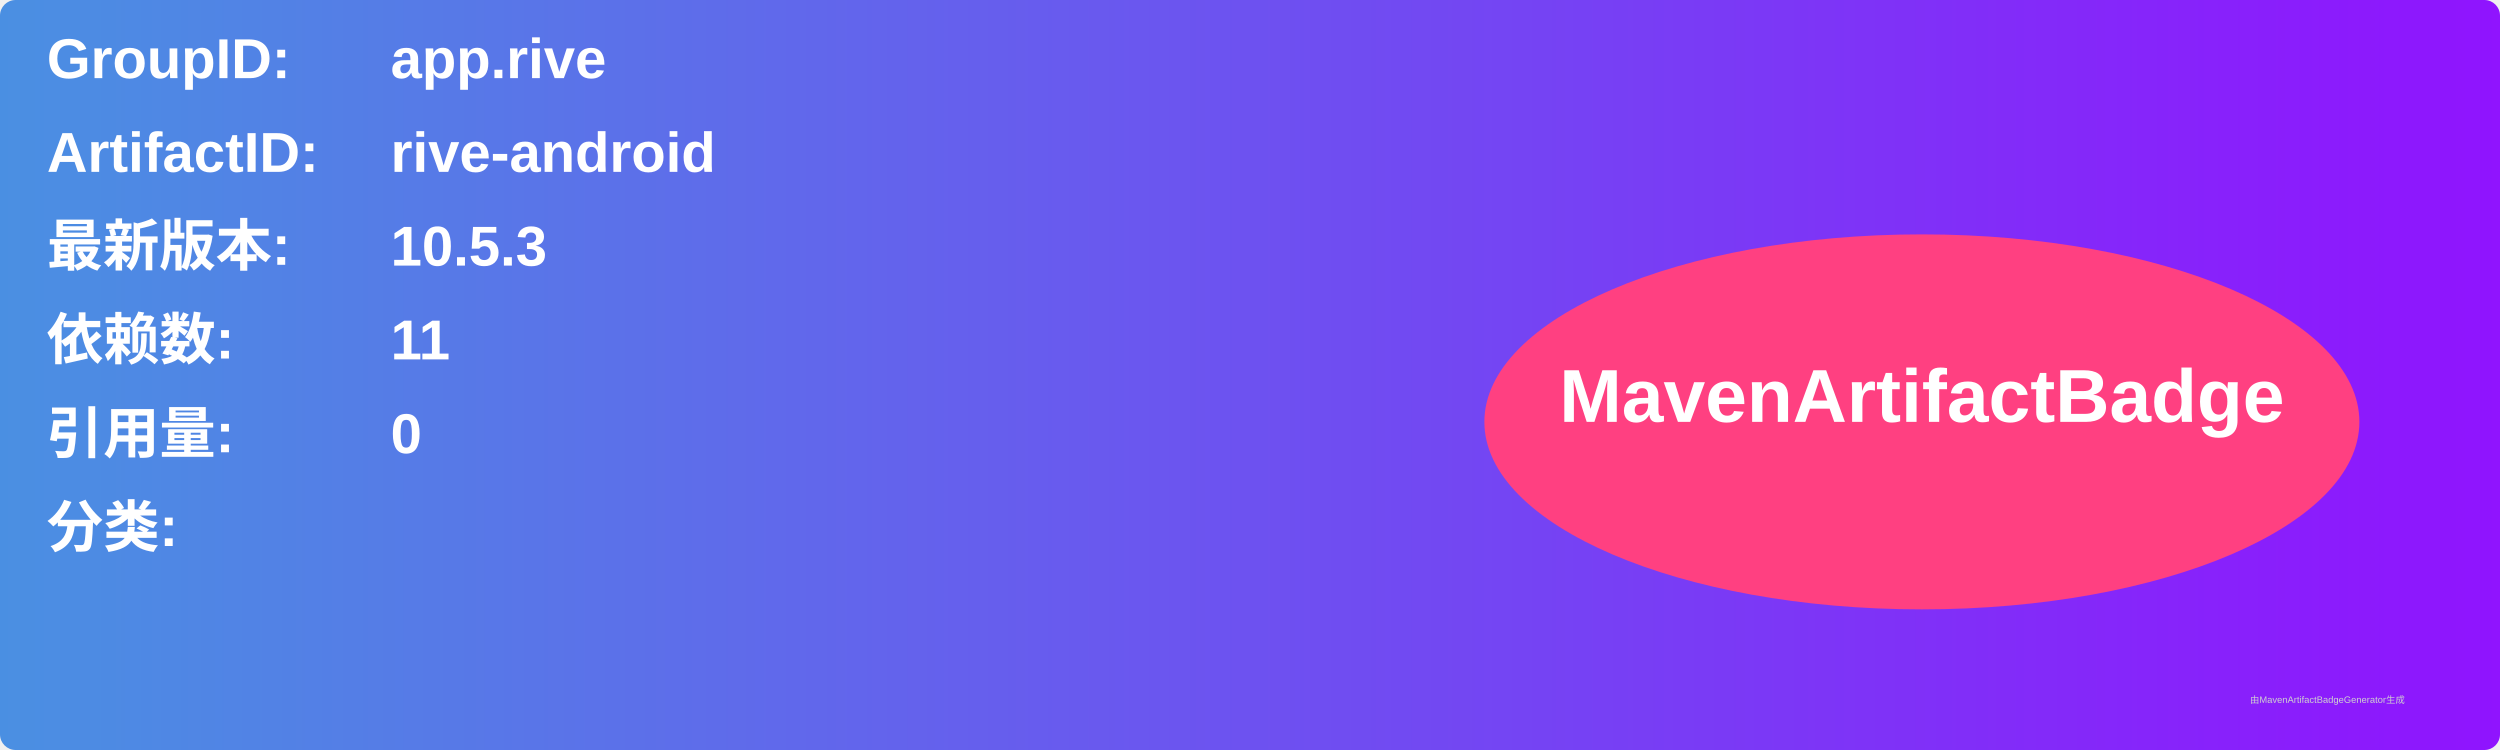
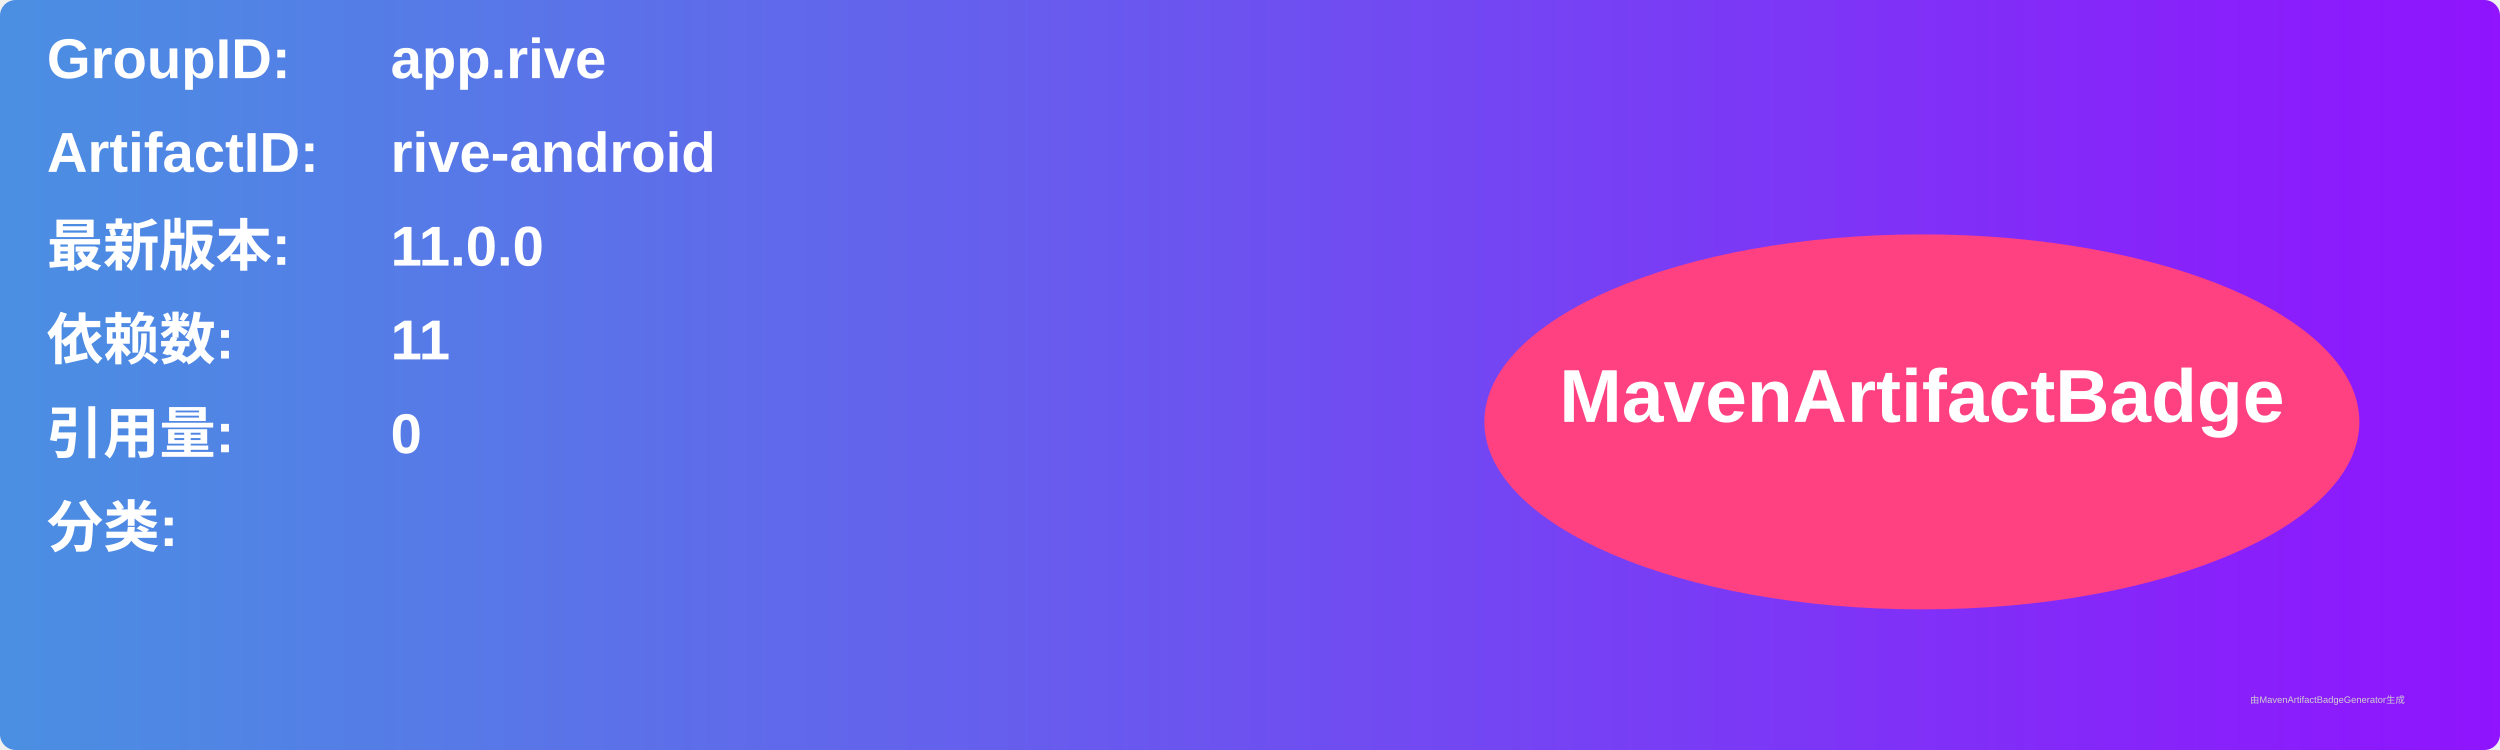
<svg xmlns="http://www.w3.org/2000/svg" width="800" height="240" viewBox="0 0 800 240">
  <linearGradient id="grad" x1="0%" y1="0%" x2="100%" y2="0%">
    <stop offset="0%" stop-color="#4a90e2" />
    <stop offset="100%" stop-color="#9013fe" />
  </linearGradient>
  <rect width="100%" height="100%" rx="5" ry="5" fill="url(#grad)" />
  <g transform="translate(15, 15)">
    <text x="0" y="10" font-family="Arial" font-size="18" fill="white" font-weight="bold" width="260">GroupID:</text>
    <text x="110" y="10" font-family="Arial" font-size="18" fill="white" font-weight="bold" width="460">app.rive</text>
    <text x="0" y="40" font-family="Arial" font-size="18" fill="white" font-weight="bold" width="260">ArtifactID:</text>
    <text x="110" y="40" font-family="Arial" font-size="18" fill="white" font-weight="bold" width="460">rive-android</text>
    <text x="0" y="70" font-family="Arial" font-size="18" fill="white" font-weight="bold">最新版本:</text>
    <text x="110" y="70" font-family="Arial" font-size="18" fill="white" font-weight="bold">
-       <tspan font-weight="bold">10.5.3</tspan>
+       <tspan font-weight="bold">11.0.0</tspan>
    </text>
    <text x="0" y="100" font-family="Arial" font-size="18" fill="white" font-weight="bold">依赖数: </text>
    <text x="110" y="100" font-family="Arial" font-size="18" fill="white">
      <tspan font-weight="bold">11</tspan>
    </text>
    <text x="0" y="130" font-family="Arial" font-size="18" fill="white" font-weight="bold">引用量: </text>
    <text x="110" y="130" font-family="Arial" font-size="18" fill="white">
      <tspan font-weight="bold">0</tspan>
    </text>
    <text x="0" y="160" font-family="Arial" font-size="18" fill="white" font-weight="bold">分类:</text>
    <text x="10" y="190" font-family="Arial" font-size="10" fill="white">
      <tspan font-weight="bold" />
    </text>
    <ellipse cx="600" cy="120" rx="140" ry="60" fill="#ff4081" />
    <text x="600" y="120" text-anchor="middle" font-family="Arial" font-size="24" fill="white" font-weight="bold">MavenArtifactBadge</text>
  </g>
  <text x="720" y="225" font-family="Arial" font-size="3" fill="#d0d0d0">由MavenArtifactBadgeGenerator生成</text>
</svg>
